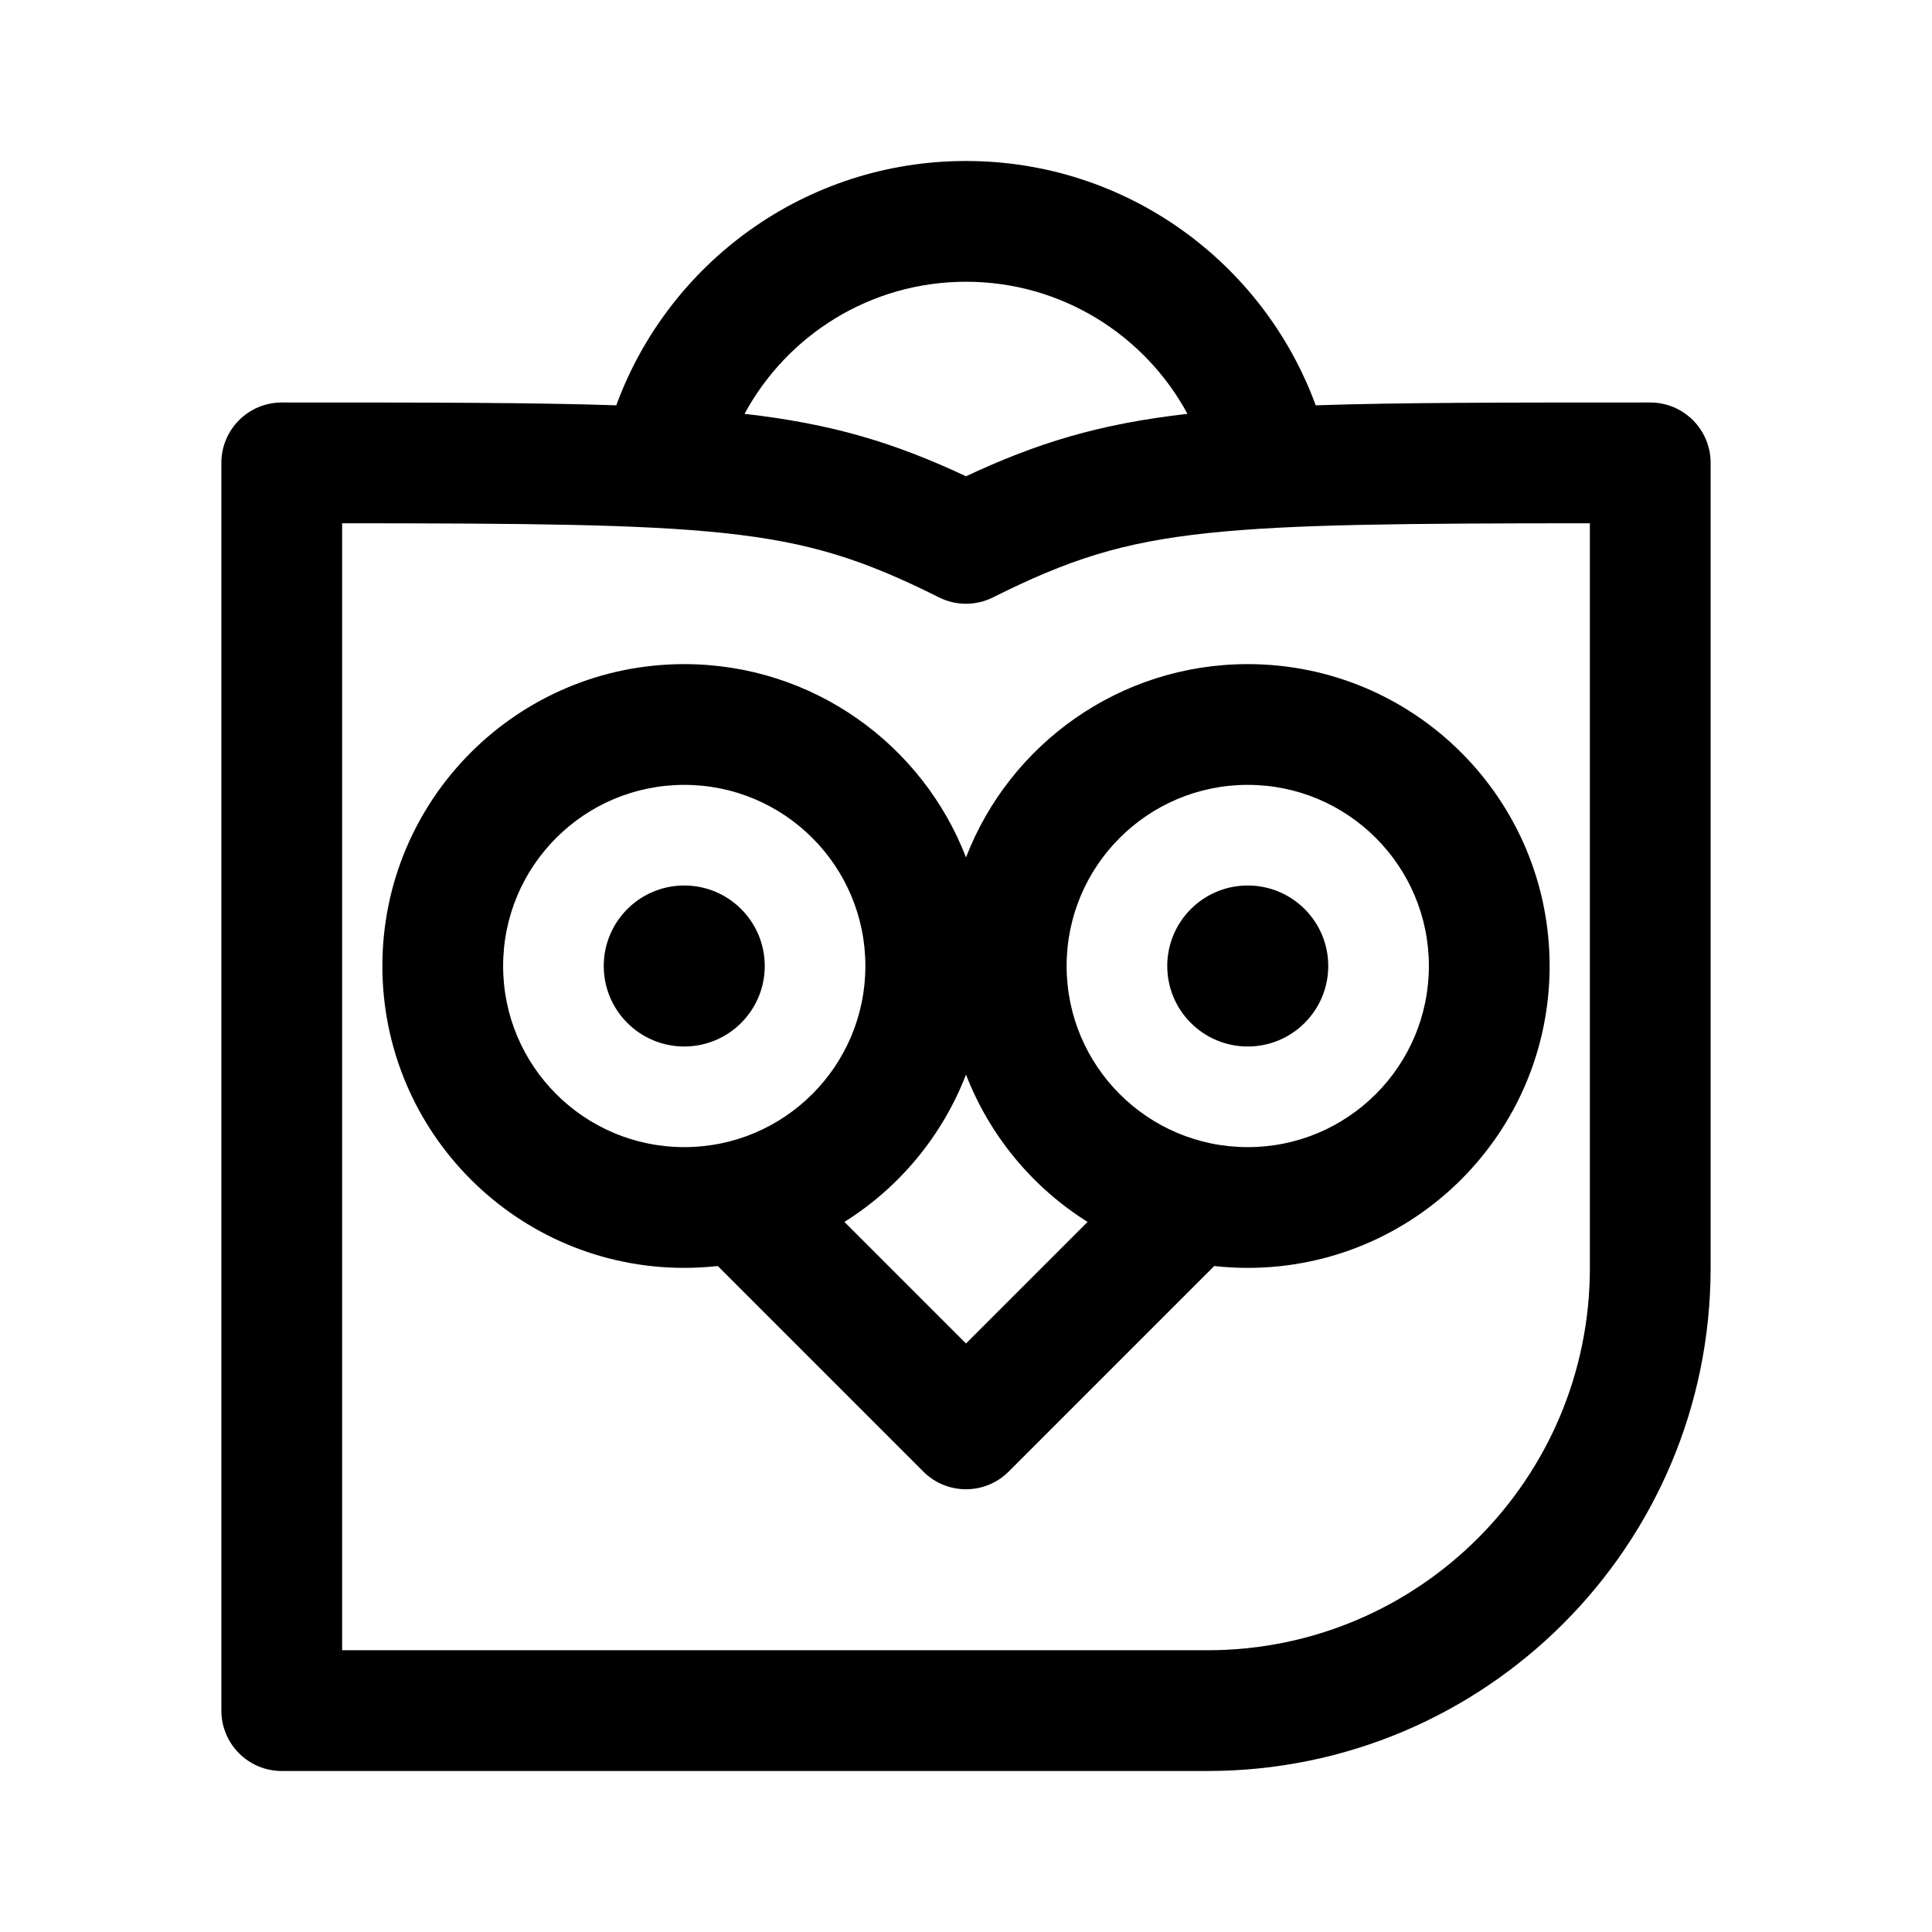
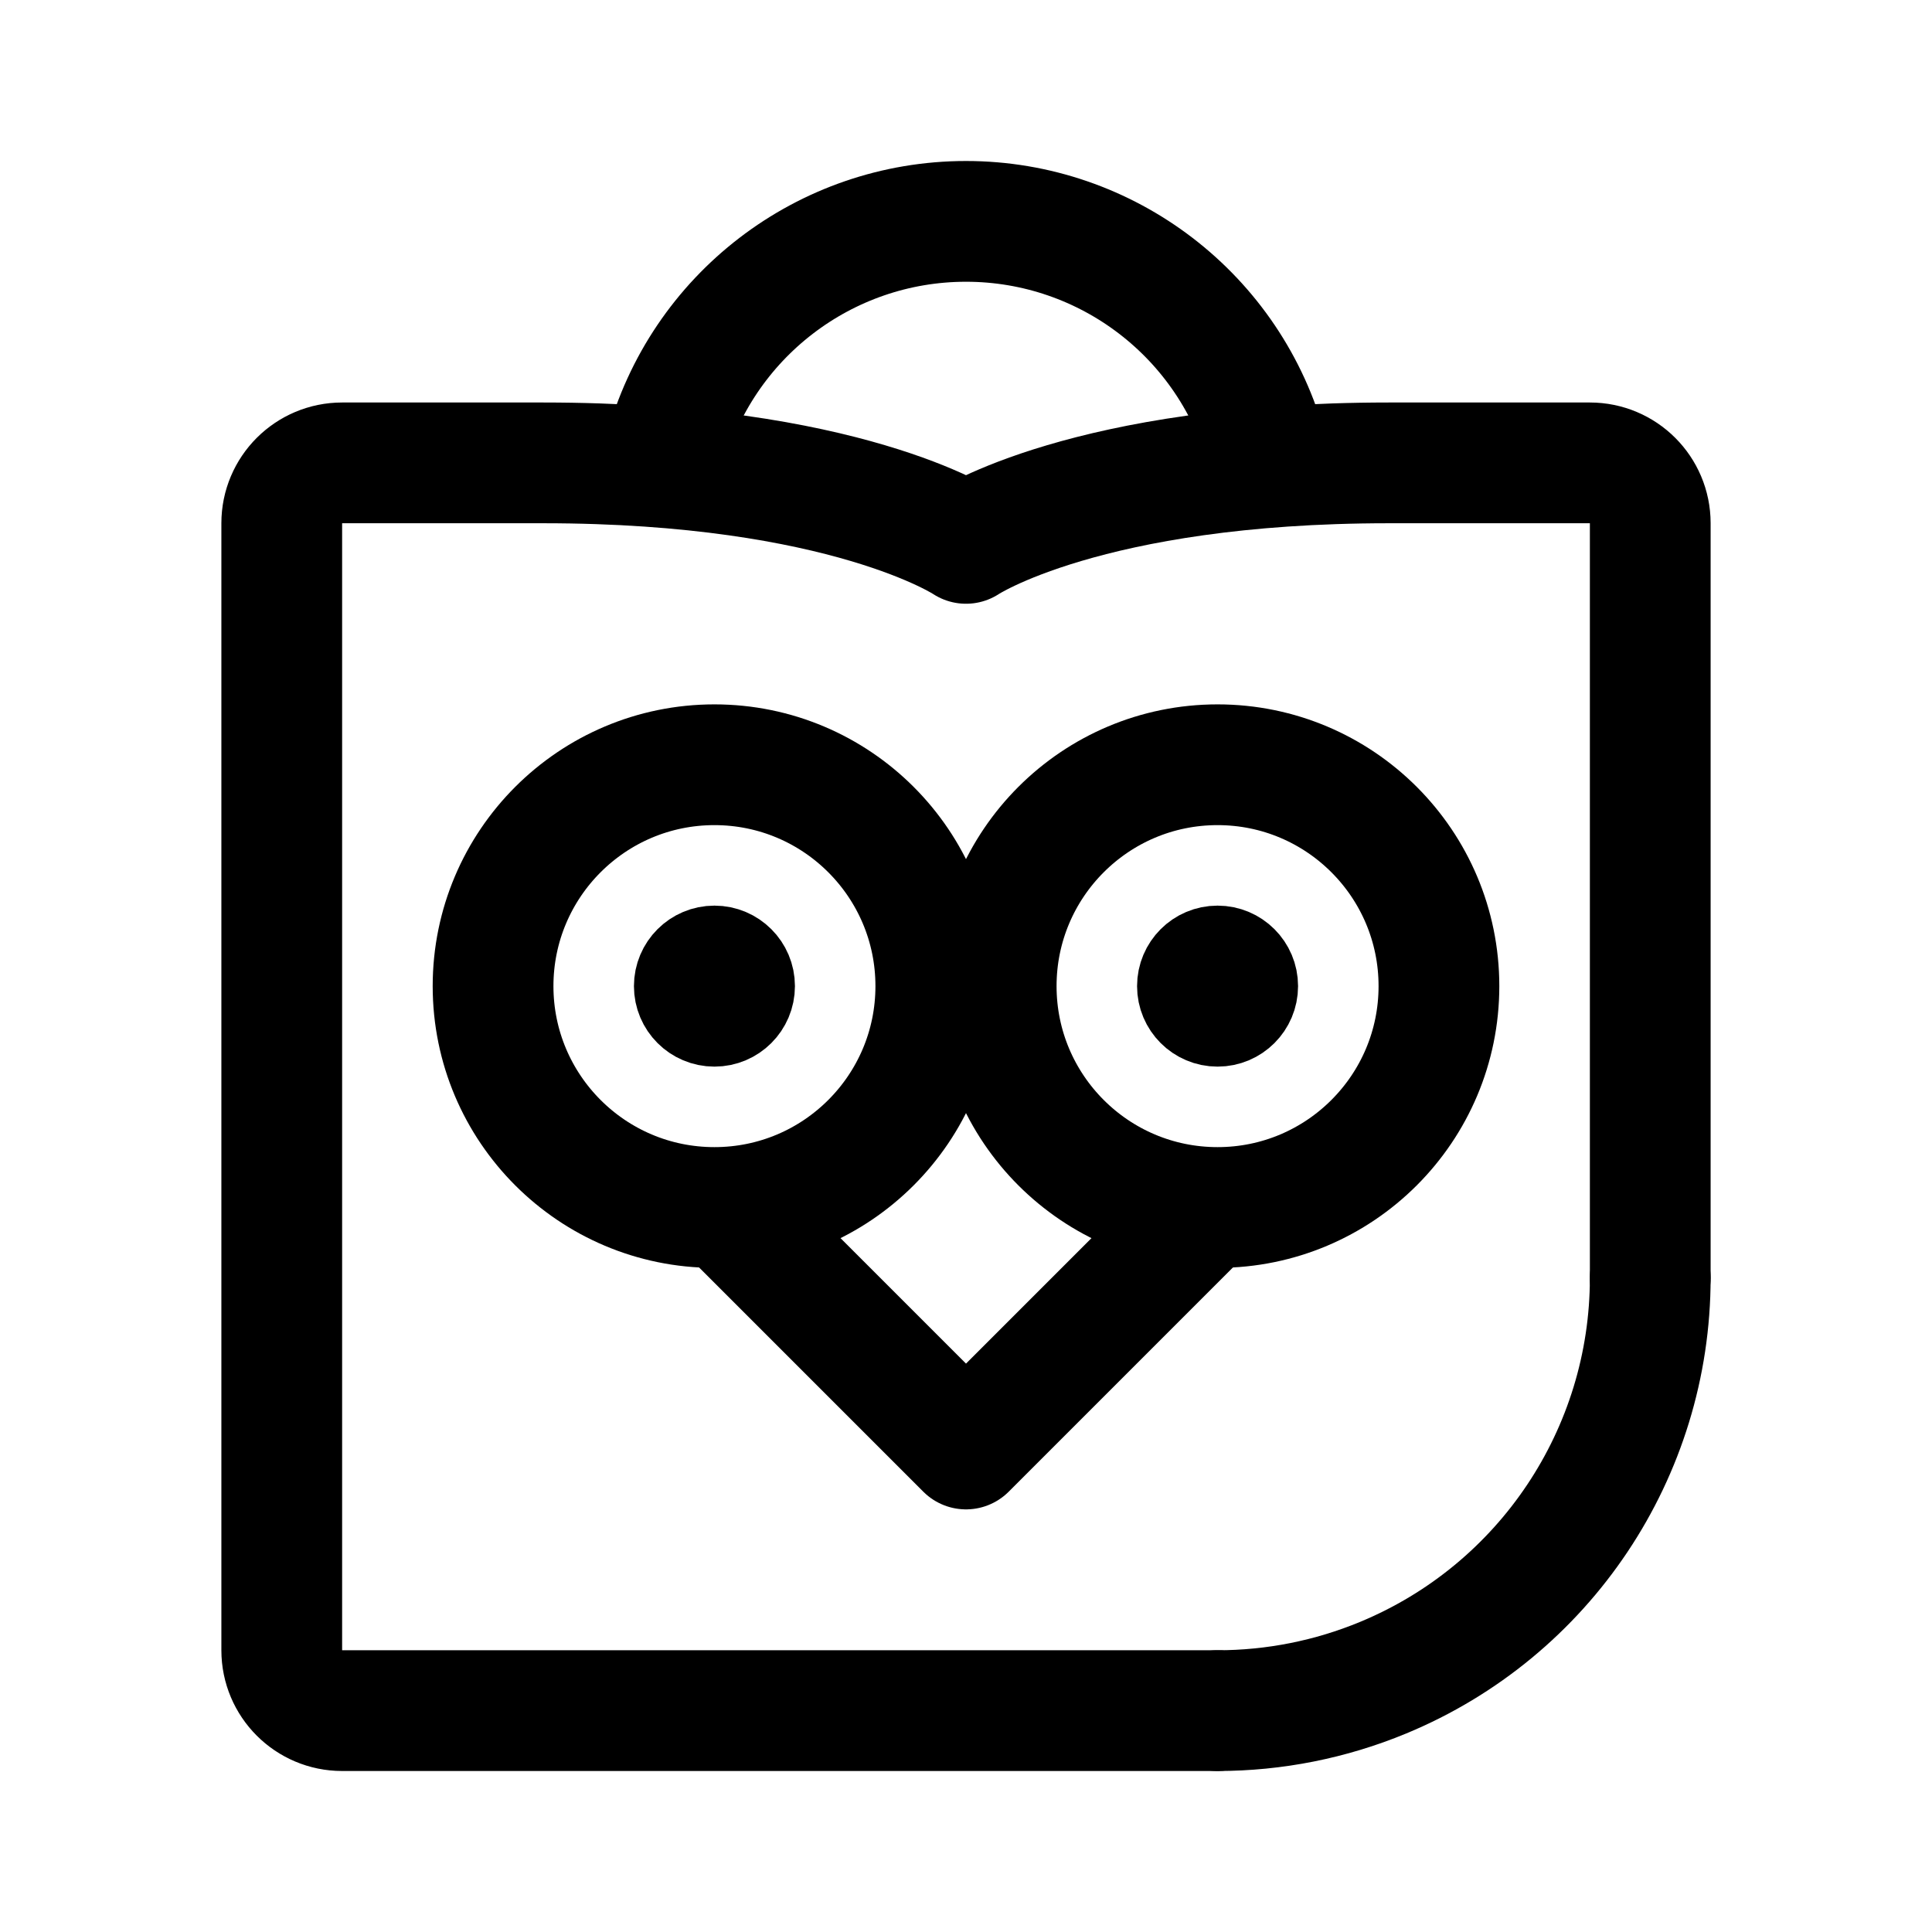
- <svg xmlns="http://www.w3.org/2000/svg" width="192" height="192" viewBox="0 0 192 192">
-   <path fill-rule="evenodd" d="M96 28c-9.504 0-17.78 5.307-22.008 13.127C82.736 42.123 88.89 44 96 47.332c7.11-3.332 13.264-5.209 22.008-6.205C113.781 33.31 105.506 28 96 28zm0-12c-15.973 0-29.568 10.117-34.754 24.28C52.932 40 42.462 40 28.53 40H28a6 6 0 0 0-6 6v124a6 6 0 0 0 6 6h92a50 50 0 0 0 50-50V46a6 6 0 0 0-6-6h-.531c-13.931 0-24.401 0-32.715.28C125.566 26.113 111.97 16 96 16zM34 52.001V164h86a38 38 0 0 0 38-38V52.001c-18.502.009-29.622.098-37.872.966-8.692.915-13.999 2.677-21.445 6.4a6 6 0 0 1-5.366 0c-7.446-3.723-12.753-5.485-21.445-6.4-8.25-.868-19.37-.957-37.872-.966zM50 96c0-9.941 8.059-18 18-18s18 8.059 18 18-8.059 18-18 18-18-8.059-18-18zm18-30c-16.569 0-30 13.431-30 30 0 16.569 13.431 30 30 30 1.126 0 2.238-.062 3.332-.183l20.425 20.426a6 6 0 0 0 8.486 0l20.425-20.426c1.094.121 2.206.183 3.332.183 16.569 0 30-13.431 30-30 0-16.569-13.431-30-30-30-12.764 0-23.666 7.971-28 19.207C91.666 73.971 80.764 66 68 66zm40.082 55.433A30.1 30.1 0 0 1 96 106.793a30.101 30.101 0 0 1-12.082 14.64L96 133.515zM124 78c-9.941 0-18 8.059-18 18s8.059 18 18 18 18-8.059 18-18-8.059-18-18-18zM76 96a8 8 0 1 1-16 0 8 8 0 0 1 16 0zm48 8a8 8 0 1 0 0-16 8 8 0 0 0 0 16z" />
+ <svg xmlns="http://www.w3.org/2000/svg" width="192" height="192" viewBox="0 0 192 192" fill="none">
+   <circle cx="71" cy="98" r="22" stroke="#000" stroke-width="12" stroke-linecap="round" stroke-linejoin="round" />
+   <circle cx="71" cy="98" r="4" stroke="#000" stroke-width="8" stroke-linecap="round" stroke-linejoin="round" />
+   <circle cx="121" cy="98" r="4" stroke="#000" stroke-width="8" stroke-linecap="round" stroke-linejoin="round" />
+   <circle cx="121" cy="98" r="22" stroke="#000" stroke-width="12" stroke-linecap="round" stroke-linejoin="round" />
+   <path d="M125.944 44.977A31.004 31.004 0 0 0 96 22a31 31 0 0 0-29.944 22.977M164 127a42.996 42.996 0 0 1-26.545 39.727A42.996 42.996 0 0 1 121 170" stroke="#000" stroke-width="12" stroke-linecap="round" stroke-linejoin="round" />
+   <path d="M121 170H34a6 6 0 0 1-6-6V52a6 6 0 0 1 6-6h20c30 0 42 8 42 8s12-8 42-8h20a6 6 0 0 1 6 6v75" stroke="#000" stroke-width="12" stroke-linecap="round" stroke-linejoin="round" />
+   <path d="m73 121 23 23 23-23" stroke="#000" stroke-width="12" stroke-linecap="round" stroke-linejoin="round" />
</svg>
